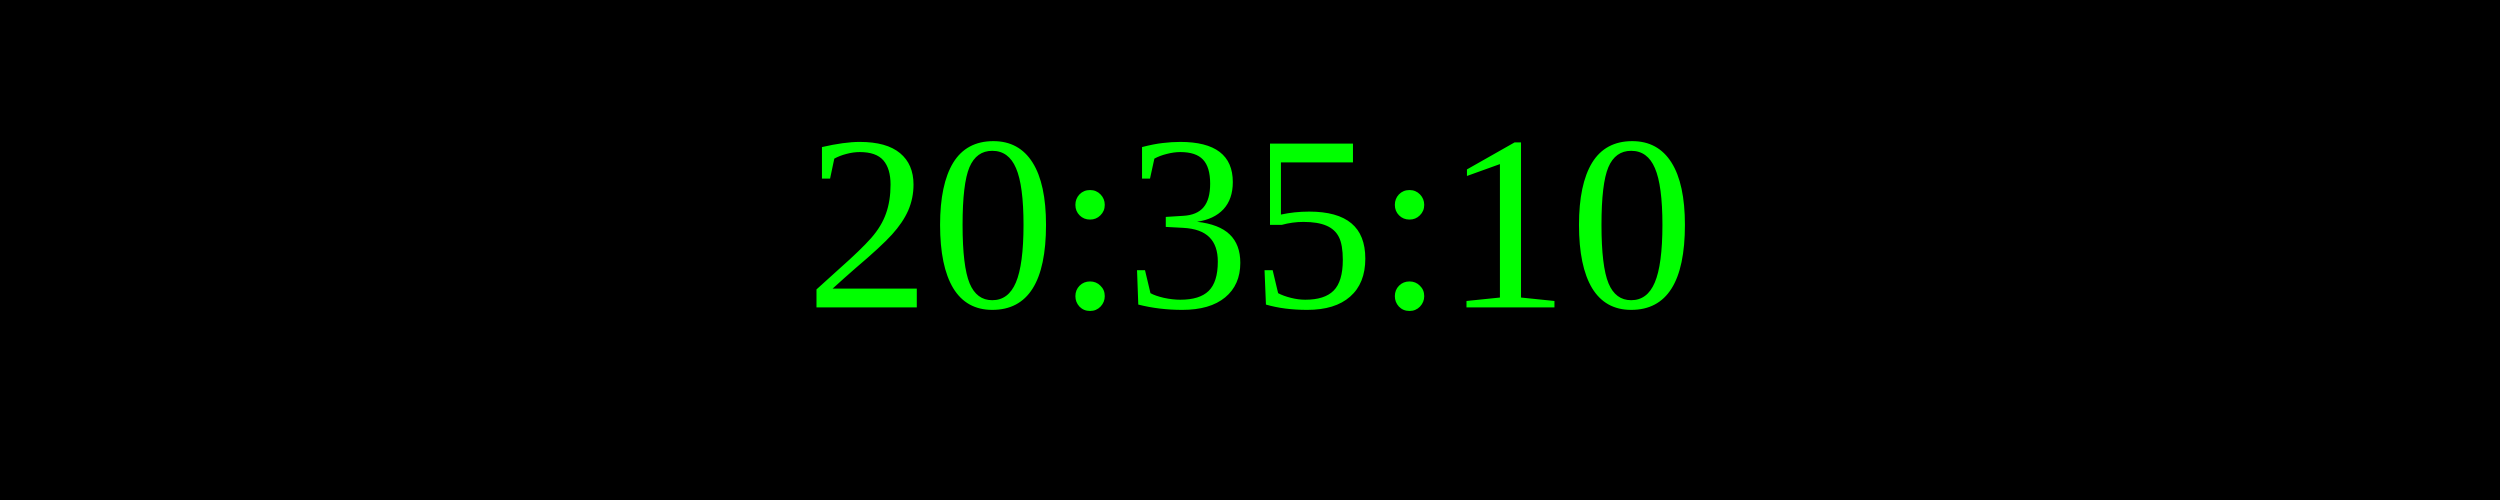
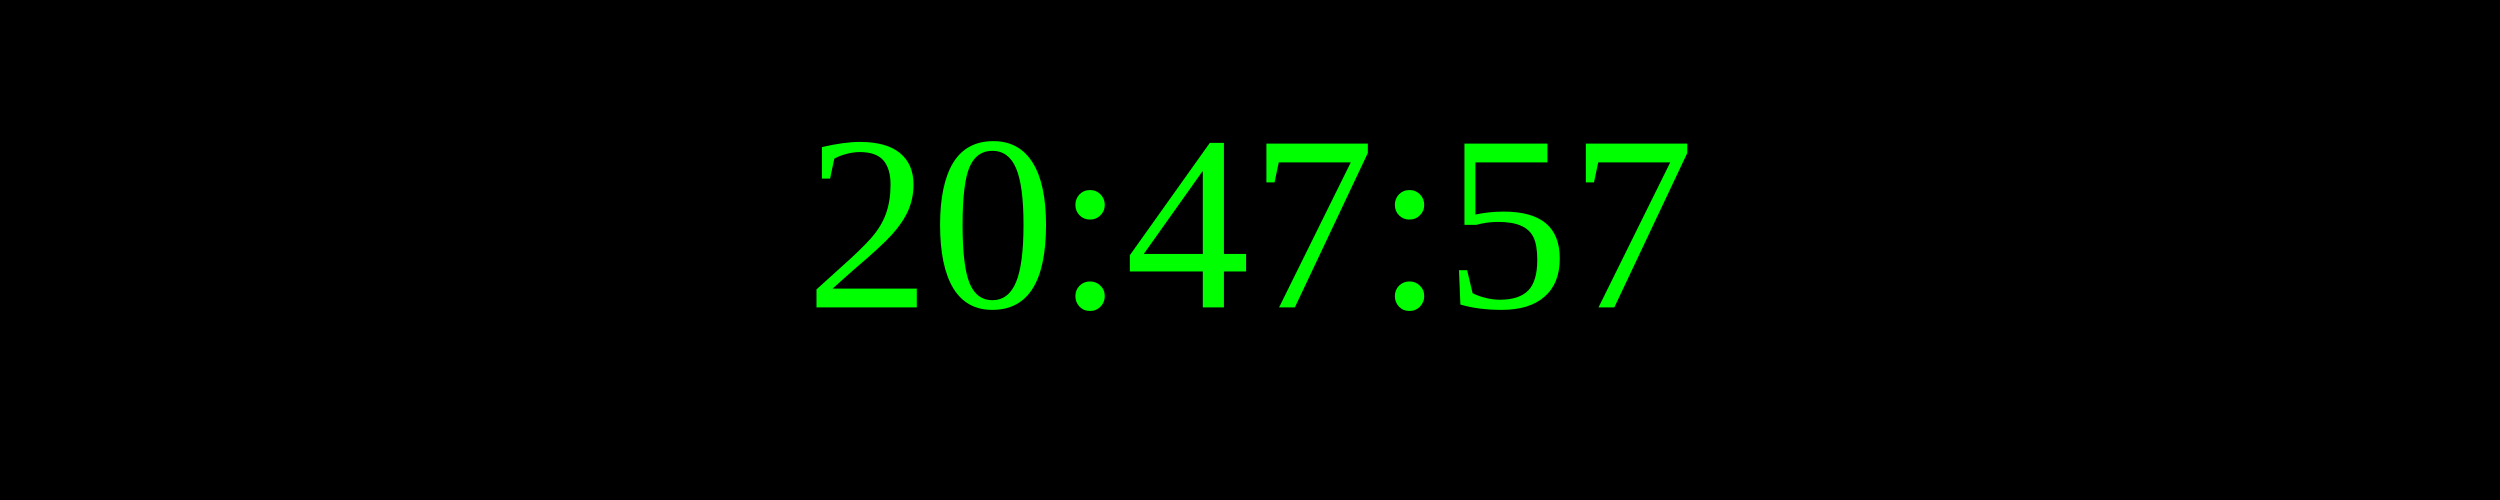
<svg xmlns="http://www.w3.org/2000/svg" width="250" height="50">
  <rect width="100%" height="100%" fill="black" />
  <text x="50%" y="50%" font-size="25" fill="lime" text-anchor="middle" dominant-baseline="middle">
- 20:35:10
+ 20:47:57
</text>
</svg>
